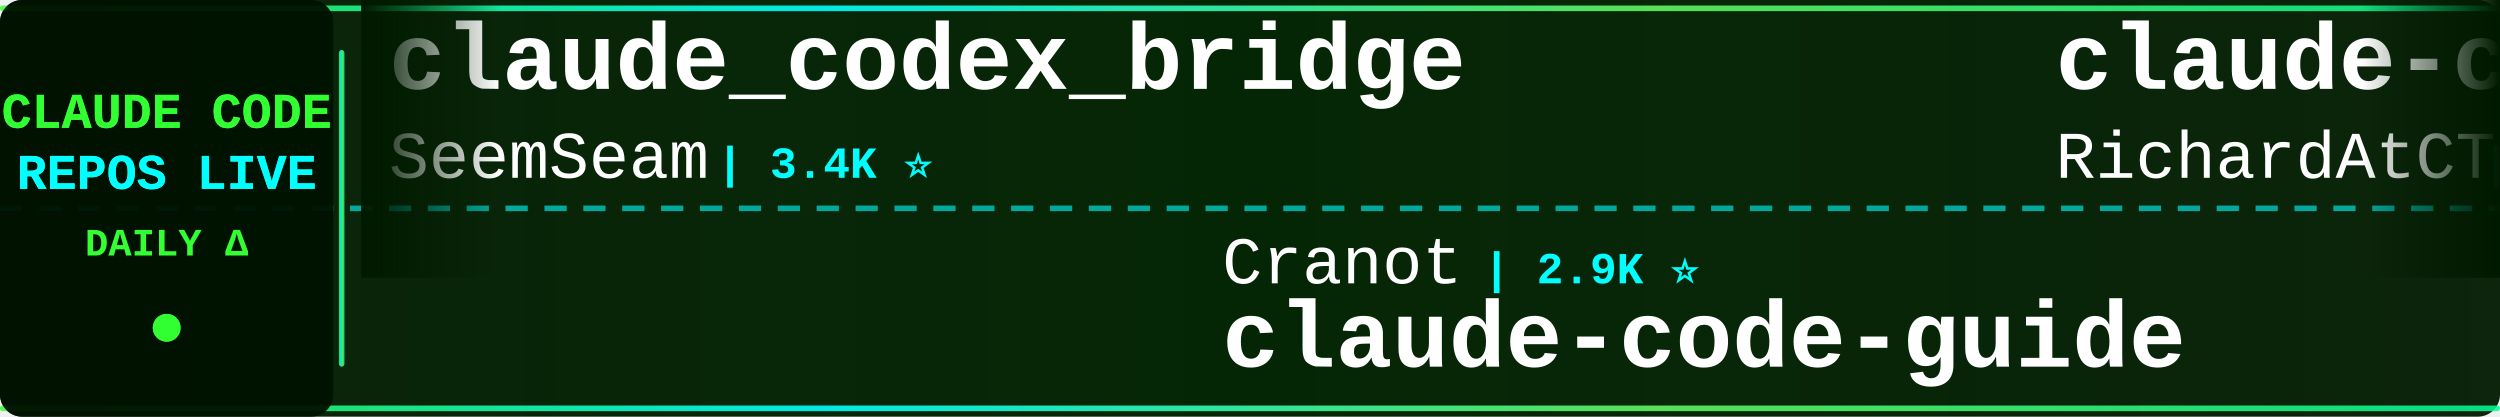
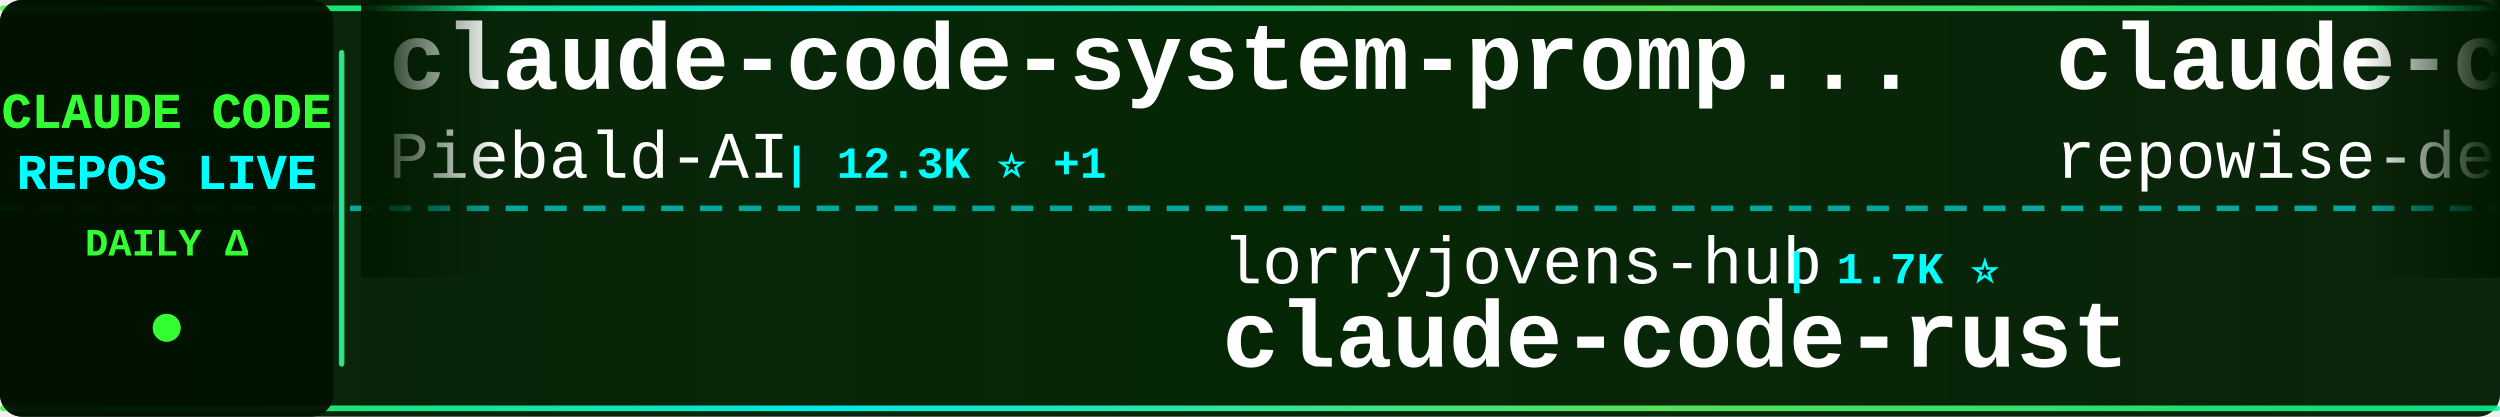
<svg xmlns="http://www.w3.org/2000/svg" width="900" height="150">
  <defs>
    <linearGradient id="tickerBg" x1="0%" y1="0%" x2="100%" y2="0%">
      <stop offset="0%" style="stop-color:#001a00;stop-opacity:0.95" />
      <stop offset="50%" style="stop-color:#002200;stop-opacity:0.98" />
      <stop offset="100%" style="stop-color:#001a00;stop-opacity:0.95" />
    </linearGradient>
    <linearGradient id="borderGrad" x1="0%" y1="0%" x2="100%" y2="0%">
      <stop offset="0%" style="stop-color:#33ff33;stop-opacity:0.85">
        <animate attributeName="stop-opacity" values="0.85;1;0.85" dur="2s" repeatCount="indefinite" />
      </stop>
      <stop offset="33%" style="stop-color:#00ffff;stop-opacity:0.9">
        <animate attributeName="stop-opacity" values="0.9;1;0.9" dur="2.2s" repeatCount="indefinite" />
      </stop>
      <stop offset="66%" style="stop-color:#66ff66;stop-opacity:0.85">
        <animate attributeName="stop-opacity" values="0.85;1;0.85" dur="1.8s" repeatCount="indefinite" />
      </stop>
      <stop offset="100%" style="stop-color:#00ff99;stop-opacity:0.85">
        <animate attributeName="stop-opacity" values="0.85;1;0.85" dur="2s" repeatCount="indefinite" />
      </stop>
    </linearGradient>
    <filter id="textGlow">
      <feGaussianBlur stdDeviation="0.1" result="coloredBlur" />
      <feMerge>
        <feMergeNode in="coloredBlur" />
        <feMergeNode in="SourceGraphic" />
      </feMerge>
    </filter>
    <filter id="metricGlow">
      <feGaussianBlur stdDeviation="0.2" result="coloredBlur" />
      <feMerge>
        <feMergeNode in="coloredBlur" />
        <feMergeNode in="SourceGraphic" />
      </feMerge>
    </filter>
    <linearGradient id="leftFade" x1="0%" y1="0%" x2="100%" y2="0%">
      <stop offset="0%" style="stop-color:#001a00;stop-opacity:1" />
      <stop offset="100%" style="stop-color:#001a00;stop-opacity:0" />
    </linearGradient>
    <linearGradient id="rightFade" x1="0%" y1="0%" x2="100%" y2="0%">
      <stop offset="0%" style="stop-color:#001a00;stop-opacity:0" />
      <stop offset="100%" style="stop-color:#001a00;stop-opacity:1" />
    </linearGradient>
  </defs>
  <rect width="900" height="150" fill="url(#tickerBg)" rx="8" />
  <rect x="0" y="2" width="900" height="2" fill="url(#borderGrad)" rx="1" />
  <rect x="0" y="146" width="900" height="2" fill="url(#borderGrad)" rx="1" />
  <line x1="0" y1="75" x2="900" y2="75" stroke="#00ffff" stroke-width="2" stroke-dasharray="8 6" opacity="0.6" />
  <rect x="0" y="0" width="120" height="150" fill="#001100" opacity="0.95" rx="8" />
  <text x="60" y="46" font-family="'Courier New', monospace" font-size="18" font-weight="bold" fill="#33ff33" text-anchor="middle" filter="url(#textGlow)">
    CLAUDE CODE
  </text>
  <text x="60" y="68" font-family="'Courier New', monospace" font-size="18" font-weight="bold" fill="#00ffff" text-anchor="middle" filter="url(#textGlow)">
    REPOS LIVE
  </text>
  <text x="60" y="92" font-family="'Courier New', monospace" font-size="14" font-weight="bold" fill="#33ff33" text-anchor="middle">
    DAILY Δ
  </text>
  <circle cx="60" cy="118" r="5" fill="#33ff33" filter="url(#metricGlow)">
    <animate attributeName="r" values="4;6;4" dur="1.5s" repeatCount="indefinite" />
    <animate attributeName="opacity" values="0.6;1;0.6" dur="1.5s" repeatCount="indefinite" />
  </circle>
  <rect x="122" y="18" width="2" height="114" fill="url(#borderGrad)" rx="1" />
  <clipPath id="tickerClip">
    <rect x="130" y="0" width="770" height="150" />
  </clipPath>
  <g clip-path="url(#tickerClip)">
    <g id="tickerItems">
      <animateTransform attributeName="transform" attributeType="XML" type="translate" from="0 0" to="-3000 0" dur="54s" repeatCount="indefinite" />
      <g transform="translate(0, 0)">
-         <text x="140" y="32" font-family="'Courier New', monospace" font-size="34" font-weight="bold" fill="#ffffff">claude_codex_bridge</text>
-         <text x="140" y="64" font-family="'Courier New', monospace" font-size="24" font-weight="normal" fill="#ffffff" opacity="1.0">SeemSeam</text>
-         <text x="258" y="64" font-family="'Courier New', monospace" font-size="16" font-weight="bold" fill="#00ffff"> | 3.4K ⭐</text>
+         <text x="140" y="32" font-family="'Courier New', monospace" font-size="34" font-weight="bold" fill="#ffffff">claude-code-system-promp...</text>
+         <text x="140" y="64" font-family="'Courier New', monospace" font-size="24" font-weight="normal" fill="#ffffff" opacity="1.0">Piebald-AI</text>
+         <text x="282" y="64" font-family="'Courier New', monospace" font-size="16" font-weight="bold" fill="#00ffff"> | 12.3K ⭐ +1</text>
      </g>
      <g transform="translate(300, 0)">
-         <text x="140" y="102" font-family="'Courier New', monospace" font-size="24" font-weight="normal" fill="#ffffff" opacity="1.0">Cranot</text>
-         <text x="234" y="102" font-family="'Courier New', monospace" font-size="16" font-weight="bold" fill="#00ffff"> | 2.9K ⭐</text>
-         <text x="140" y="132" font-family="'Courier New', monospace" font-size="34" font-weight="bold" fill="#ffffff">claude-code-guide</text>
+         <text x="140" y="102" font-family="'Courier New', monospace" font-size="24" font-weight="normal" fill="#ffffff" opacity="1.0">lorryjovens-hub</text>
+         <text x="342" y="102" font-family="'Courier New', monospace" font-size="16" font-weight="bold" fill="#00ffff"> | 1.7K ⭐</text>
+         <text x="140" y="132" font-family="'Courier New', monospace" font-size="34" font-weight="bold" fill="#ffffff">claude-code-rust</text>
      </g>
      <g transform="translate(600, 0)">
-         <text x="140" y="32" font-family="'Courier New', monospace" font-size="34" font-weight="bold" fill="#ffffff">claude-code-telegram</text>
-         <text x="140" y="64" font-family="'Courier New', monospace" font-size="24" font-weight="normal" fill="#ffffff" opacity="1.0">RichardAtCT</text>
-         <text x="294" y="64" font-family="'Courier New', monospace" font-size="16" font-weight="bold" fill="#00ffff"> | 2.8K ⭐</text>
+         <text x="140" y="32" font-family="'Courier New', monospace" font-size="34" font-weight="bold" fill="#ffffff">claude-code-prompts</text>
+         <text x="140" y="64" font-family="'Courier New', monospace" font-size="24" font-weight="normal" fill="#ffffff" opacity="1.0">repowise-dev</text>
+         <text x="306" y="64" font-family="'Courier New', monospace" font-size="16" font-weight="bold" fill="#00ffff"> | 1.2K ⭐</text>
      </g>
      <g transform="translate(900, 0)">
-         <text x="140" y="102" font-family="'Courier New', monospace" font-size="24" font-weight="normal" fill="#ffffff" opacity="1.0">wanshuiyin</text>
-         <text x="282" y="102" font-family="'Courier New', monospace" font-size="16" font-weight="bold" fill="#00ffff"> | 14.7K ⭐ +3</text>
-         <text x="140" y="132" font-family="'Courier New', monospace" font-size="34" font-weight="bold" fill="#ffffff">Auto-claude-code-researc...</text>
+         <text x="140" y="102" font-family="'Courier New', monospace" font-size="24" font-weight="normal" fill="#ffffff" opacity="1.0">anthropics</text>
+         <text x="282" y="102" font-family="'Courier New', monospace" font-size="16" font-weight="bold" fill="#00ffff"> | 947 ⭐</text>
+         <text x="140" y="132" font-family="'Courier New', monospace" font-size="34" font-weight="bold" fill="#ffffff">claude-code-base-action</text>
      </g>
      <g transform="translate(1200, 0)">
-         <text x="140" y="32" font-family="'Courier New', monospace" font-size="34" font-weight="bold" fill="#ffffff">ClaudeCode</text>
-         <text x="140" y="64" font-family="'Courier New', monospace" font-size="24" font-weight="normal" fill="#ffffff" opacity="1.0">guanshan</text>
-         <text x="258" y="64" font-family="'Courier New', monospace" font-size="16" font-weight="bold" fill="#00ffff"> | 61 ⭐</text>
+         <text x="140" y="32" font-family="'Courier New', monospace" font-size="34" font-weight="bold" fill="#ffffff">claude-code-source</text>
+         <text x="140" y="64" font-family="'Courier New', monospace" font-size="24" font-weight="normal" fill="#ffffff" opacity="1.0">hangsman</text>
+         <text x="258" y="64" font-family="'Courier New', monospace" font-size="16" font-weight="bold" fill="#00ffff"> | 791 ⭐</text>
      </g>
      <g transform="translate(1500, 0)">
-         <text x="140" y="102" font-family="'Courier New', monospace" font-size="24" font-weight="normal" fill="#ffffff" opacity="1.0">fazxes</text>
-         <text x="234" y="102" font-family="'Courier New', monospace" font-size="16" font-weight="bold" fill="#00ffff"> | 231 ⭐</text>
+         <text x="140" y="102" font-family="'Courier New', monospace" font-size="24" font-weight="normal" fill="#ffffff" opacity="1.0">ghuntley</text>
+         <text x="258" y="102" font-family="'Courier New', monospace" font-size="16" font-weight="bold" fill="#00ffff"> | 989 ⭐</text>
+         <text x="140" y="132" font-family="'Courier New', monospace" font-size="34" font-weight="bold" fill="#ffffff">claude-code-source-code-...</text>
+       </g>
+       <g transform="translate(1800, 0)">
+         <text x="140" y="32" font-family="'Courier New', monospace" font-size="34" font-weight="bold" fill="#ffffff">claude-coder</text>
+         <text x="140" y="64" font-family="'Courier New', monospace" font-size="24" font-weight="normal" fill="#ffffff" opacity="1.0">kodu-ai</text>
+         <text x="246" y="64" font-family="'Courier New', monospace" font-size="16" font-weight="bold" fill="#00ffff"> | 5.2K ⭐</text>
+       </g>
+       <g transform="translate(2100, 0)">
+         <text x="140" y="102" font-family="'Courier New', monospace" font-size="24" font-weight="normal" fill="#ffffff" opacity="1.0">sugyan</text>
+         <text x="234" y="102" font-family="'Courier New', monospace" font-size="16" font-weight="bold" fill="#00ffff"> | 1.1K ⭐</text>
+         <text x="140" y="132" font-family="'Courier New', monospace" font-size="34" font-weight="bold" fill="#ffffff">claude-code-webui</text>
+       </g>
+       <g transform="translate(2400, 0)">
+         <text x="140" y="32" font-family="'Courier New', monospace" font-size="34" font-weight="bold" fill="#ffffff">Auto-claude-code-researc...</text>
+         <text x="140" y="64" font-family="'Courier New', monospace" font-size="24" font-weight="normal" fill="#ffffff" opacity="1.0">wanshuiyin</text>
+         <text x="282" y="64" font-family="'Courier New', monospace" font-size="16" font-weight="bold" fill="#00ffff"> | 14.7K ⭐ +13</text>
+       </g>
+       <g transform="translate(2700, 0)">
+         <text x="140" y="102" font-family="'Courier New', monospace" font-size="24" font-weight="normal" fill="#ffffff" opacity="1.0">zstmfhy</text>
+         <text x="246" y="102" font-family="'Courier New', monospace" font-size="16" font-weight="bold" fill="#00ffff"> | 190 ⭐</text>
        <text x="140" y="132" font-family="'Courier New', monospace" font-size="34" font-weight="bold" fill="#ffffff">Claude-code</text>
      </g>
-       <g transform="translate(1800, 0)">
-         <text x="140" y="32" font-family="'Courier New', monospace" font-size="34" font-weight="bold" fill="#ffffff">claude-code-showcase</text>
-         <text x="140" y="64" font-family="'Courier New', monospace" font-size="24" font-weight="normal" fill="#ffffff" opacity="1.0">ChrisWiles</text>
-         <text x="282" y="64" font-family="'Courier New', monospace" font-size="16" font-weight="bold" fill="#00ffff"> | 6.0K ⭐</text>
-       </g>
-       <g transform="translate(2100, 0)">
-         <text x="140" y="102" font-family="'Courier New', monospace" font-size="24" font-weight="normal" fill="#ffffff" opacity="1.0">lintsinghua</text>
-         <text x="294" y="102" font-family="'Courier New', monospace" font-size="16" font-weight="bold" fill="#00ffff"> | 4.1K ⭐ +3</text>
-         <text x="140" y="132" font-family="'Courier New', monospace" font-size="34" font-weight="bold" fill="#ffffff">claude-code-book</text>
-       </g>
-       <g transform="translate(2400, 0)">
-         <text x="140" y="32" font-family="'Courier New', monospace" font-size="34" font-weight="bold" fill="#ffffff">claude-code-best-practic...</text>
-         <text x="140" y="64" font-family="'Courier New', monospace" font-size="24" font-weight="normal" fill="#ffffff" opacity="1.0">shanraisshan</text>
-         <text x="306" y="64" font-family="'Courier New', monospace" font-size="16" font-weight="bold" fill="#00ffff"> | 64.5K ⭐ +19</text>
-       </g>
-       <g transform="translate(2700, 0)">
-         <text x="140" y="102" font-family="'Courier New', monospace" font-size="24" font-weight="normal" fill="#ffffff" opacity="1.0">xu-xiang</text>
-         <text x="258" y="102" font-family="'Courier New', monospace" font-size="16" font-weight="bold" fill="#00ffff"> | 1.9K ⭐ +1</text>
-         <text x="140" y="132" font-family="'Courier New', monospace" font-size="34" font-weight="bold" fill="#ffffff">everything-claude-code-z...</text>
-       </g>
      <g transform="translate(3000, 0)">
-         <text x="140" y="32" font-family="'Courier New', monospace" font-size="34" font-weight="bold" fill="#ffffff">claude_codex_bridge</text>
-         <text x="140" y="64" font-family="'Courier New', monospace" font-size="24" font-weight="normal" fill="#ffffff" opacity="1.0">SeemSeam</text>
-         <text x="258" y="64" font-family="'Courier New', monospace" font-size="16" font-weight="bold" fill="#00ffff"> | 3.4K ⭐</text>
+         <text x="140" y="32" font-family="'Courier New', monospace" font-size="34" font-weight="bold" fill="#ffffff">claude-code-system-promp...</text>
+         <text x="140" y="64" font-family="'Courier New', monospace" font-size="24" font-weight="normal" fill="#ffffff" opacity="1.0">Piebald-AI</text>
+         <text x="282" y="64" font-family="'Courier New', monospace" font-size="16" font-weight="bold" fill="#00ffff"> | 12.3K ⭐ +1</text>
      </g>
      <g transform="translate(3300, 0)">
-         <text x="140" y="102" font-family="'Courier New', monospace" font-size="24" font-weight="normal" fill="#ffffff" opacity="1.0">Cranot</text>
-         <text x="234" y="102" font-family="'Courier New', monospace" font-size="16" font-weight="bold" fill="#00ffff"> | 2.9K ⭐</text>
-         <text x="140" y="132" font-family="'Courier New', monospace" font-size="34" font-weight="bold" fill="#ffffff">claude-code-guide</text>
+         <text x="140" y="102" font-family="'Courier New', monospace" font-size="24" font-weight="normal" fill="#ffffff" opacity="1.0">lorryjovens-hub</text>
+         <text x="342" y="102" font-family="'Courier New', monospace" font-size="16" font-weight="bold" fill="#00ffff"> | 1.7K ⭐</text>
+         <text x="140" y="132" font-family="'Courier New', monospace" font-size="34" font-weight="bold" fill="#ffffff">claude-code-rust</text>
      </g>
      <g transform="translate(3600, 0)">
-         <text x="140" y="32" font-family="'Courier New', monospace" font-size="34" font-weight="bold" fill="#ffffff">claude-code-telegram</text>
-         <text x="140" y="64" font-family="'Courier New', monospace" font-size="24" font-weight="normal" fill="#ffffff" opacity="1.0">RichardAtCT</text>
-         <text x="294" y="64" font-family="'Courier New', monospace" font-size="16" font-weight="bold" fill="#00ffff"> | 2.8K ⭐</text>
+         <text x="140" y="32" font-family="'Courier New', monospace" font-size="34" font-weight="bold" fill="#ffffff">claude-code-prompts</text>
+         <text x="140" y="64" font-family="'Courier New', monospace" font-size="24" font-weight="normal" fill="#ffffff" opacity="1.0">repowise-dev</text>
+         <text x="306" y="64" font-family="'Courier New', monospace" font-size="16" font-weight="bold" fill="#00ffff"> | 1.2K ⭐</text>
      </g>
      <g transform="translate(3900, 0)">
-         <text x="140" y="102" font-family="'Courier New', monospace" font-size="24" font-weight="normal" fill="#ffffff" opacity="1.0">wanshuiyin</text>
-         <text x="282" y="102" font-family="'Courier New', monospace" font-size="16" font-weight="bold" fill="#00ffff"> | 14.7K ⭐ +3</text>
-         <text x="140" y="132" font-family="'Courier New', monospace" font-size="34" font-weight="bold" fill="#ffffff">Auto-claude-code-researc...</text>
+         <text x="140" y="102" font-family="'Courier New', monospace" font-size="24" font-weight="normal" fill="#ffffff" opacity="1.0">anthropics</text>
+         <text x="282" y="102" font-family="'Courier New', monospace" font-size="16" font-weight="bold" fill="#00ffff"> | 947 ⭐</text>
+         <text x="140" y="132" font-family="'Courier New', monospace" font-size="34" font-weight="bold" fill="#ffffff">claude-code-base-action</text>
      </g>
    </g>
  </g>
  <rect x="130" y="0" width="50" height="100" fill="url(#leftFade)" />
  <rect x="850" y="0" width="50" height="100" fill="url(#rightFade)" />
</svg>
